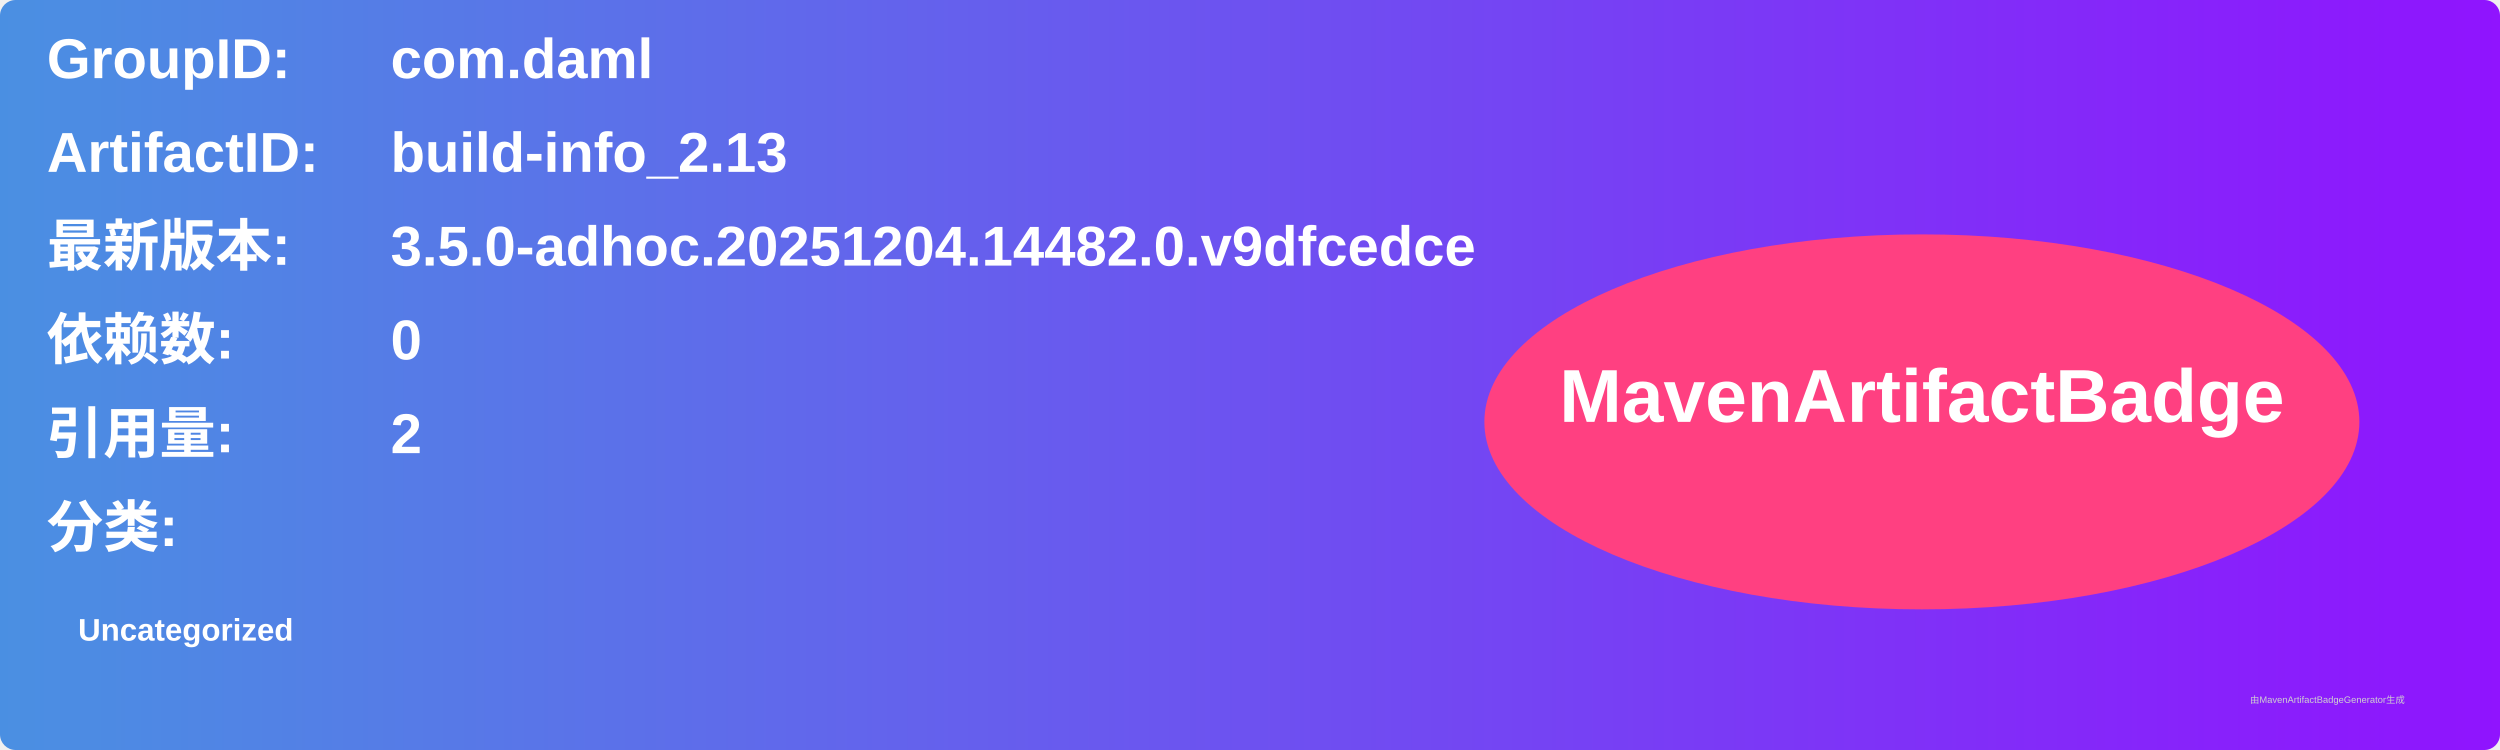
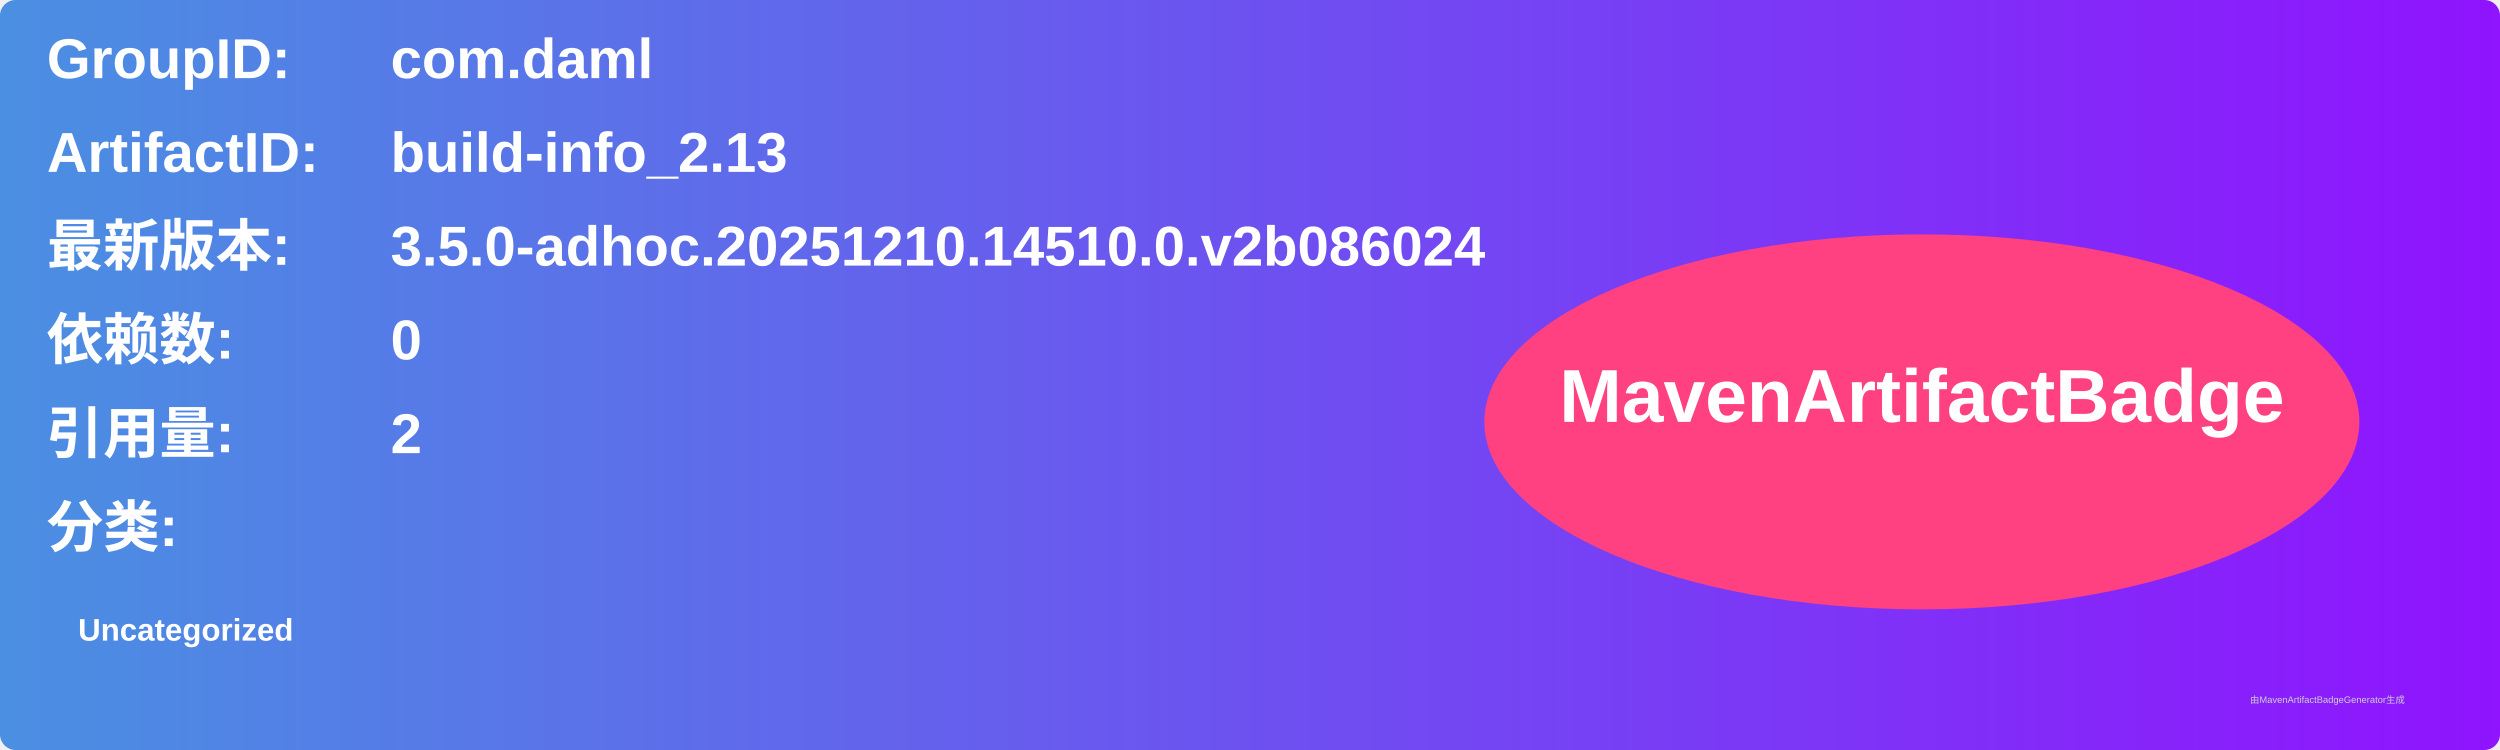
<svg xmlns="http://www.w3.org/2000/svg" width="800" height="240" viewBox="0 0 800 240">
  <linearGradient id="grad" x1="0%" y1="0%" x2="100%" y2="0%">
    <stop offset="0%" stop-color="#4a90e2" />
    <stop offset="100%" stop-color="#9013fe" />
  </linearGradient>
  <rect width="100%" height="100%" rx="5" ry="5" fill="url(#grad)" />
  <g transform="translate(15, 15)">
    <text x="0" y="10" font-family="Arial" font-size="18" fill="white" font-weight="bold" width="260">GroupID:</text>
    <text x="110" y="10" font-family="Arial" font-size="18" fill="white" font-weight="bold" width="460">com.daml</text>
    <text x="0" y="40" font-family="Arial" font-size="18" fill="white" font-weight="bold" width="260">ArtifactID:</text>
    <text x="110" y="40" font-family="Arial" font-size="18" fill="white" font-weight="bold" width="460">build-info_2.13</text>
    <text x="0" y="70" font-family="Arial" font-size="18" fill="white" font-weight="bold">最新版本:</text>
    <text x="110" y="70" font-family="Arial" font-size="18" fill="white" font-weight="bold">
-       <tspan font-weight="bold">3.5.0-adhoc.20251204.14482.0.v9dfcedce</tspan>
+       <tspan font-weight="bold">3.5.0-adhoc.20251210.14510.0.v2b086024</tspan>
    </text>
    <text x="0" y="100" font-family="Arial" font-size="18" fill="white" font-weight="bold">依赖数: </text>
    <text x="110" y="100" font-family="Arial" font-size="18" fill="white">
      <tspan font-weight="bold">0</tspan>
    </text>
    <text x="0" y="130" font-family="Arial" font-size="18" fill="white" font-weight="bold">引用量: </text>
    <text x="110" y="130" font-family="Arial" font-size="18" fill="white">
      <tspan font-weight="bold">2</tspan>
    </text>
    <text x="0" y="160" font-family="Arial" font-size="18" fill="white" font-weight="bold">分类:</text>
    <text x="10" y="190" font-family="Arial" font-size="10" fill="white">
      <tspan font-weight="bold">Uncategorized</tspan>
    </text>
    <ellipse cx="600" cy="120" rx="140" ry="60" fill="#ff4081" />
    <text x="600" y="120" text-anchor="middle" font-family="Arial" font-size="24" fill="white" font-weight="bold">MavenArtifactBadge</text>
  </g>
  <text x="720" y="225" font-family="Arial" font-size="3" fill="#d0d0d0">由MavenArtifactBadgeGenerator生成</text>
</svg>
